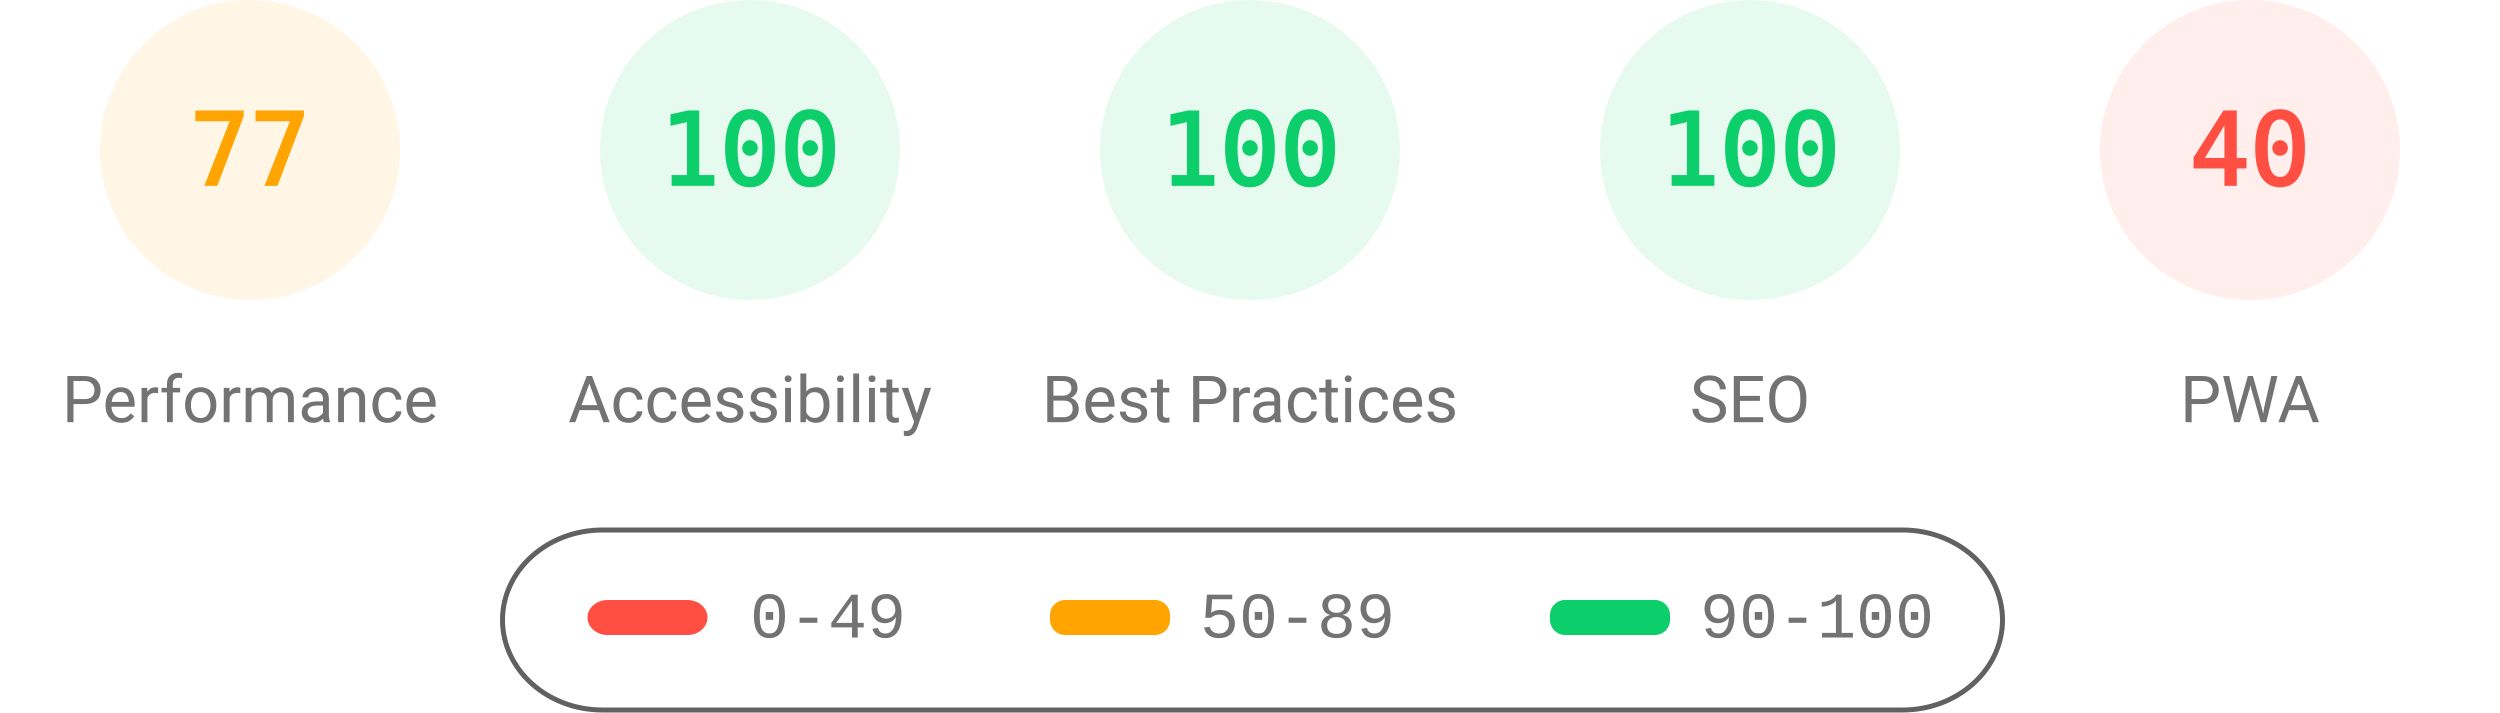
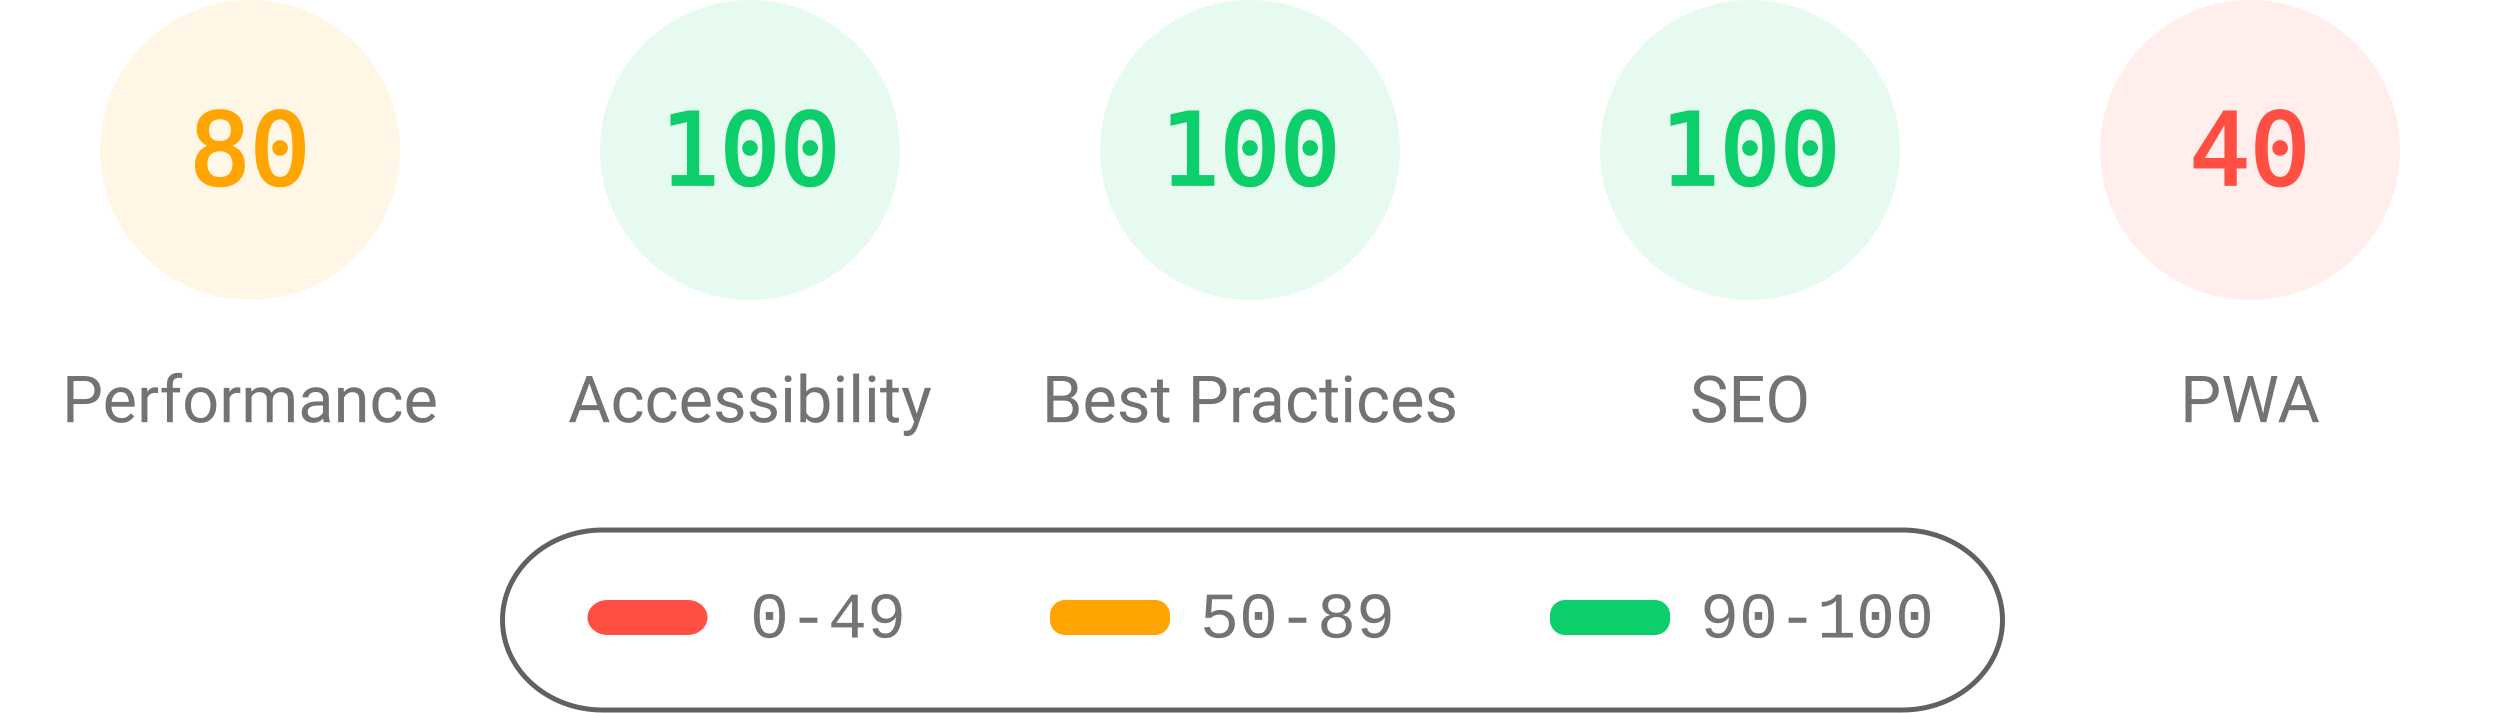
<svg xmlns="http://www.w3.org/2000/svg" fill="none" width="1000" height="285">
  <style>.gauge-base{opacity:.1}.gauge-arc{fill:none;animation-delay:250ms;stroke-linecap:round;transform:rotate(-90deg);transform-origin:100px 60px;animation:load-gauge 1s ease forwards}.guage-text{font-size:40px;font-family:monospace;text-align:center}.guage-red{color:#ff4e42;fill:#ff4e42;stroke:#ff4e42}.guage-orange{color:#ffa400;fill:#ffa400;stroke:#ffa400}.guage-green{color:#0cce6b;fill:#0cce6b;stroke:#0cce6b}.guage-undefined{color:#5c5c5c;fill:#5c5c5c;stroke:#5c5c5c}.guage-title{color:#737373;fill:#737373;stroke:none;font-size:26px;line-height:26px;font-family:Roboto,Halvetica,Arial,sans-serif}@keyframes load-gauge{from{stroke-dasharray:0 352.858}}</style>
  <svg class="guage-div guage-perf guage-orange" viewBox="0 0 200 200" width="200" height="200">
    <circle class="gauge-base" r="56" cx="100" cy="60" stroke-width="8" />
-     <circle class="gauge-arc guage-arc-1" r="56" cx="100" cy="60" stroke-width="8" style="stroke-dasharray:270.931,351.858" />
-     <text class="guage-text" x="100" y="60" alignment-baseline="central" dominant-baseline="central" text-anchor="middle">77</text>
+     <circle class="gauge-arc guage-arc-1" r="56" cx="100" cy="60" stroke-width="8" style="stroke-dasharray:281.486,351.858" />
+     <text class="guage-text" x="100" y="60" alignment-baseline="central" dominant-baseline="central" text-anchor="middle">80</text>
    <text class="guage-title" x="100" y="160" alignment-baseline="central" dominant-baseline="central" text-anchor="middle">Performance</text>
  </svg>
  <svg class="guage-div guage-acc guage-green" viewBox="0 0 200 200" width="200" height="200" x="200">
    <circle class="gauge-base" r="56" cx="100" cy="60" stroke-width="8" />
    <circle class="gauge-arc guage-arc-2" r="56" cx="100" cy="60" stroke-width="8" style="stroke-dasharray:351.858,351.858" />
    <text class="guage-text" x="100" y="60" alignment-baseline="central" dominant-baseline="central" text-anchor="middle">100</text>
    <text class="guage-title" x="100" y="160" alignment-baseline="central" dominant-baseline="central" text-anchor="middle">Accessibility</text>
  </svg>
  <svg class="guage-div guage-best guage-green" viewBox="0 0 200 200" width="200" height="200" x="400">
    <circle class="gauge-base" r="56" cx="100" cy="60" stroke-width="8" />
    <circle class="gauge-arc guage-arc-3" r="56" cx="100" cy="60" stroke-width="8" style="stroke-dasharray:351.858,351.858" />
    <text class="guage-text" x="100" y="60" alignment-baseline="central" dominant-baseline="central" text-anchor="middle">100</text>
    <text class="guage-title" x="100" y="160" alignment-baseline="central" dominant-baseline="central" text-anchor="middle">Best Practices</text>
  </svg>
  <svg class="guage-div guage-seo guage-green" viewBox="0 0 200 200" width="200" height="200" x="600">
    <circle class="gauge-base" r="56" cx="100" cy="60" stroke-width="8" />
    <circle class="gauge-arc guage-arc-4" r="56" cx="100" cy="60" stroke-width="8" style="stroke-dasharray:351.858,351.858" />
    <text class="guage-text" x="100" y="60" alignment-baseline="central" dominant-baseline="central" text-anchor="middle">100</text>
    <text class="guage-title" x="100" y="160" alignment-baseline="central" dominant-baseline="central" text-anchor="middle">SEO</text>
  </svg>
  <svg class="guage-div guage-pwa guage-red" viewBox="0 0 200 200" width="200" height="200" x="800">
    <circle class="gauge-base" r="56" cx="100" cy="60" stroke-width="8" />
    <circle class="gauge-arc guage-arc-4" r="56" cx="100" cy="60" stroke-width="8" style="stroke-dasharray:140.743,351.858" />
    <text class="guage-text" x="100" y="60" alignment-baseline="central" dominant-baseline="central" text-anchor="middle">40</text>
    <text class="guage-title" x="100" y="160" alignment-baseline="central" dominant-baseline="central" text-anchor="middle">PWA</text>
  </svg>
  <svg width="604" height="76" x="200" y="210">
    <path fill="none" id="canvas_background" d="M-1-1h604v80H-1z" />
    <rect fill-opacity="0" stroke="#616161" stroke-width="2" rx="40" id="svg_2" height="72" width="600" y="2" x="1" fill="#000" />
    <rect stroke="#000" rx="8" id="svg_3" height="14" width="48" y="30" x="35" stroke-opacity="null" stroke-width="0" fill="#ff4e42" />
    <rect stroke="#000" rx="6" id="svg_4" height="14" width="48" y="30" x="220" stroke-opacity="null" stroke-width="0" fill="#ffa400" />
    <rect stroke="#000" rx="6" id="svg_5" height="14" width="48" y="30" x="420" stroke-opacity="null" stroke-width="0" fill="#0cce6b" />
    <text xml:space="preserve" text-anchor="start" font-family="'Courier New', Courier, monospace" font-size="26" id="svg_6" y="45" x="100" stroke-opacity="null" stroke-width="0" stroke="#000" fill="#737373">0-49</text>
    <text xml:space="preserve" text-anchor="start" font-family="'Courier New', Courier, monospace" font-size="26" id="svg_7" y="45" x="280" stroke-opacity="null" stroke-width="0" stroke="#000" fill="#737373">50-89</text>
    <text xml:space="preserve" text-anchor="start" font-family="'Courier New', Courier, monospace" font-size="26" id="svg_8" y="45" x="480" stroke-opacity="null" stroke-width="0" stroke="#000" fill="#737373">90-100</text>
  </svg>
</svg>
